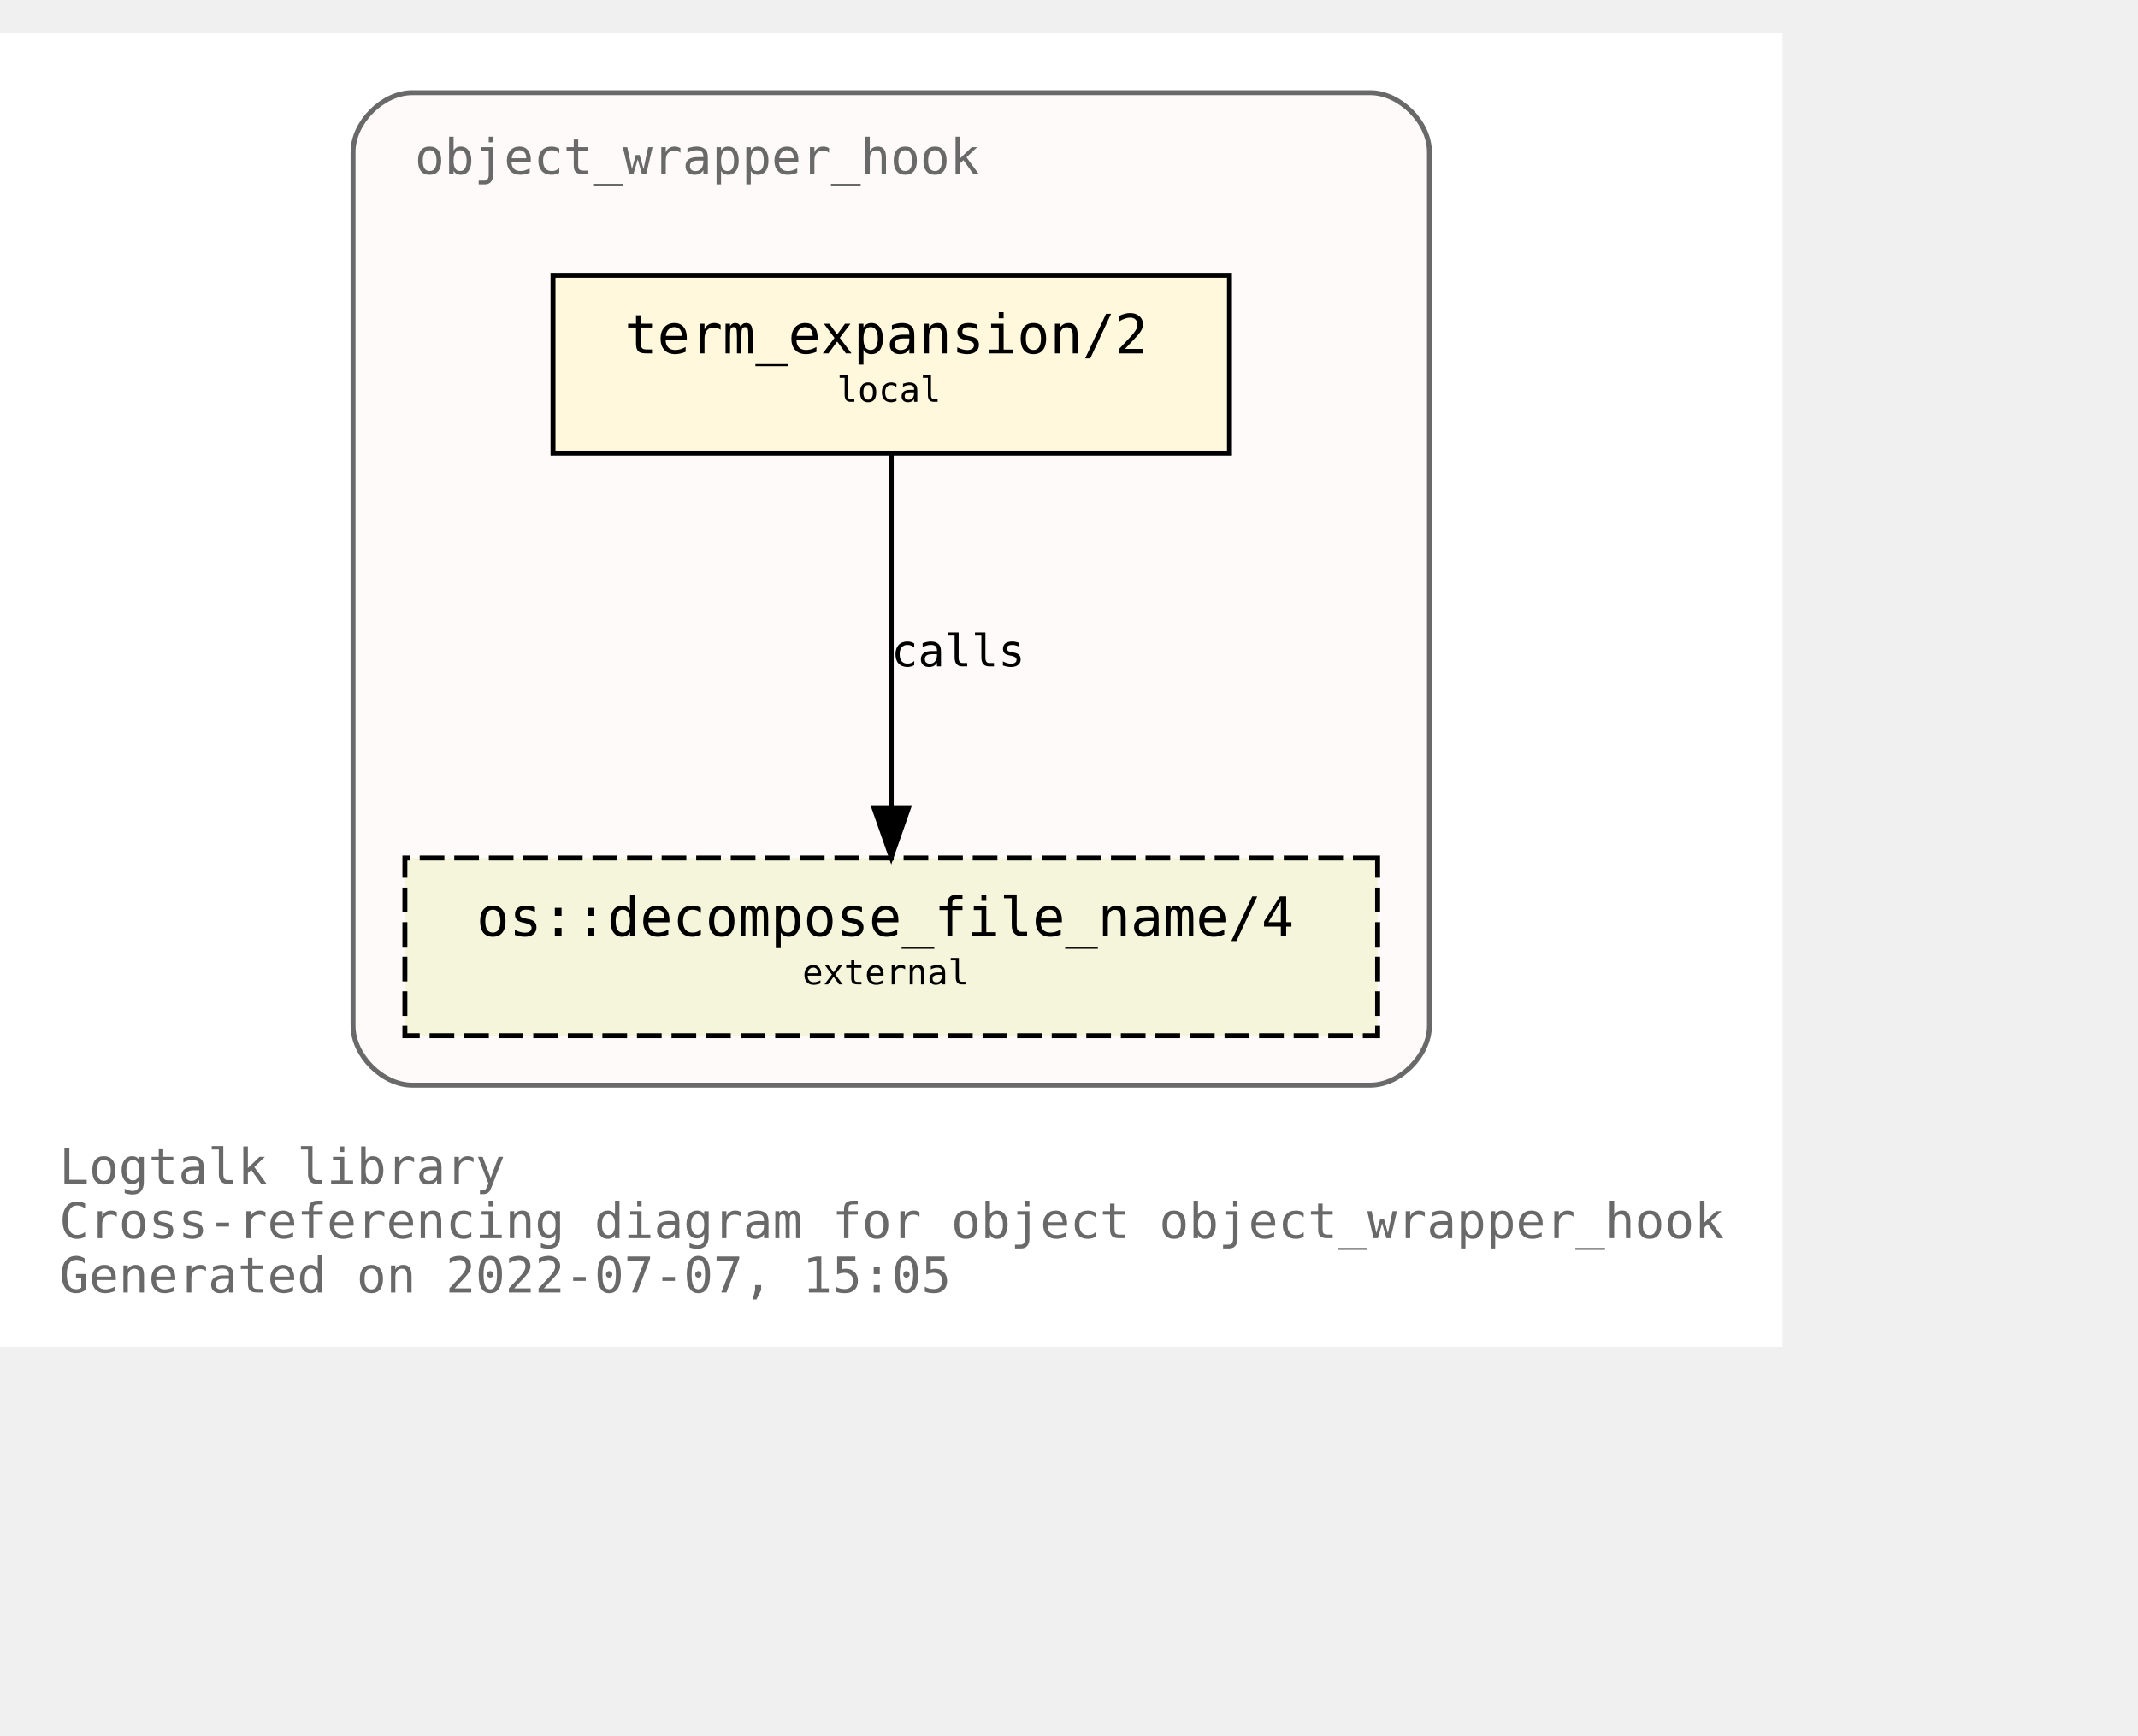
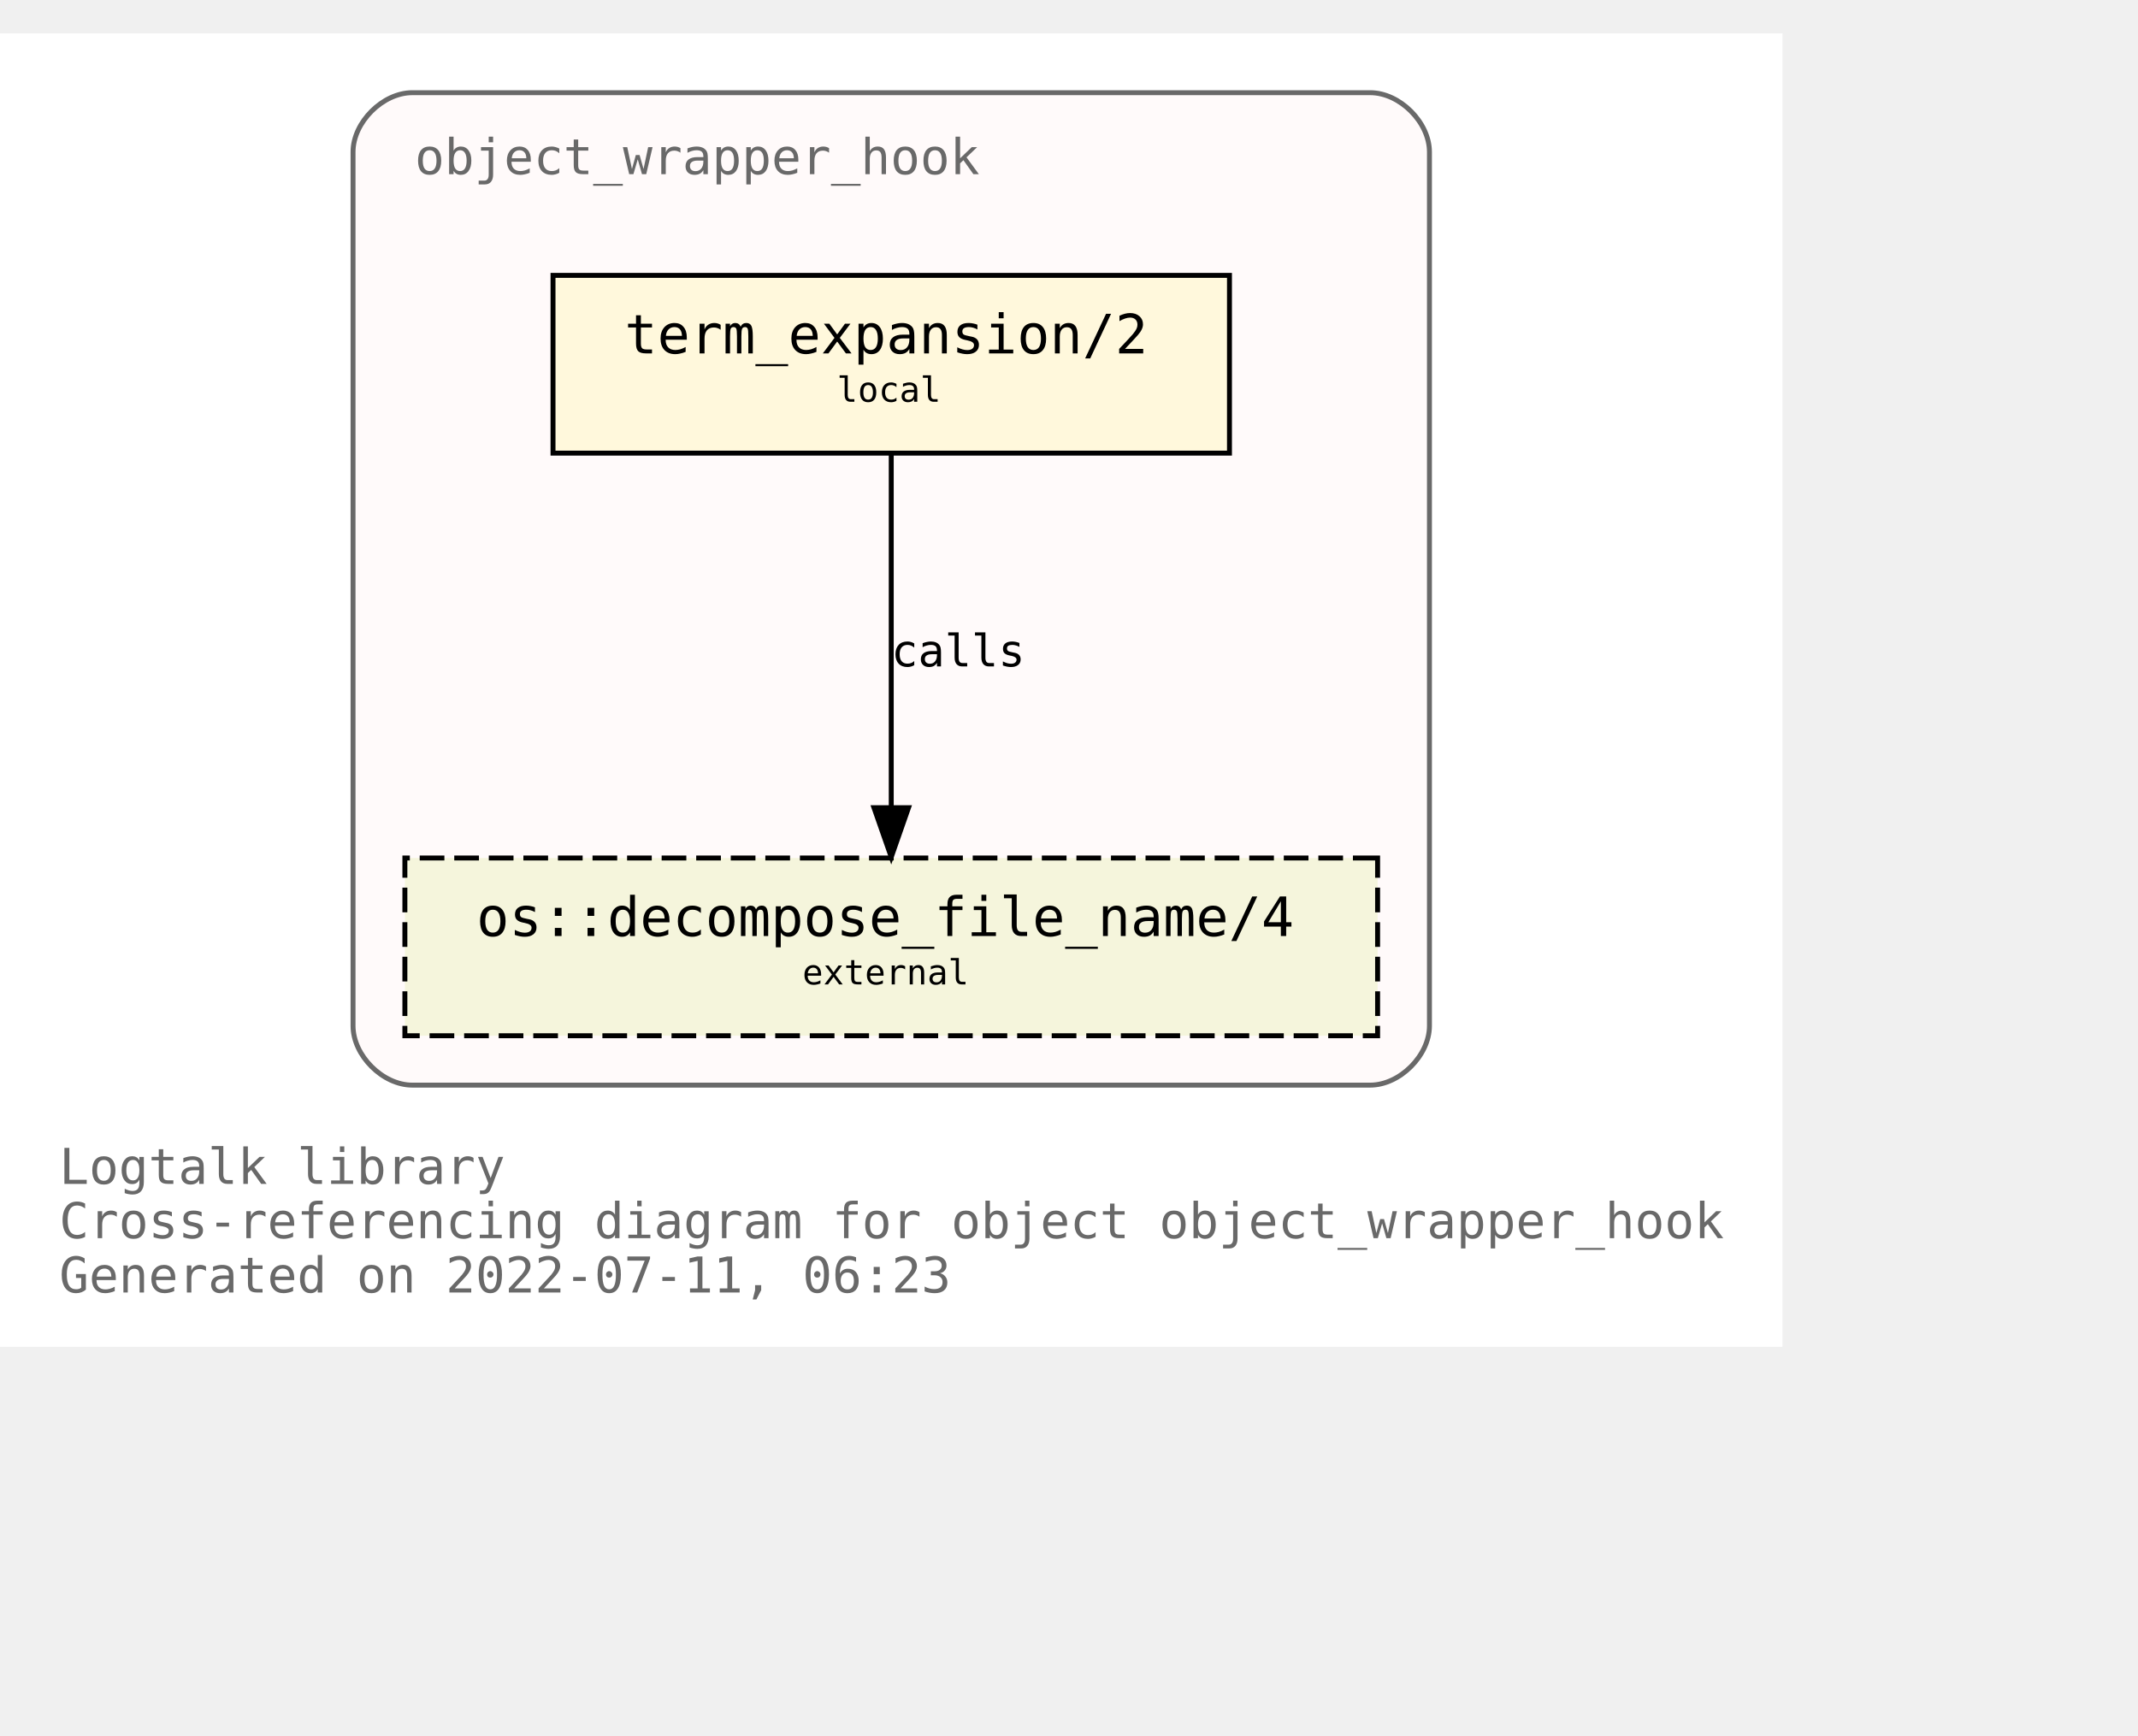
<svg xmlns="http://www.w3.org/2000/svg" xmlns:xlink="http://www.w3.org/1999/xlink" width="505pt" height="410pt" viewBox="72.00 72.00 433.00 338.00">
  <g id="graph0" class="graph" transform="scale(1 1) rotate(0) translate(76 334)">
    <polygon fill="white" stroke="transparent" points="-4,4 -4,-262 357,-262 357,4 -4,4" />
    <text text-anchor="start" x="8" y="-29" font-family="Monospace" font-size="10.00" fill="dimgray">Logtalk library</text>
    <text text-anchor="start" x="8" y="-18" font-family="Monospace" font-size="10.00" fill="dimgray">Cross-referencing diagram for object object_wrapper_hook</text>
-     <text text-anchor="start" x="8" y="-7" font-family="Monospace" font-size="10.00" fill="dimgray">Generated on 2022-07-07, 15:05</text>
+     <text text-anchor="start" x="8" y="-7" font-family="Monospace" font-size="10.00" fill="dimgray">Generated on 2022-07-11, 06:23</text>
    <g id="clust1" class="cluster">
      <g id="a_clust1">
        <a xlink:title="object_wrapper_hook">
          <path fill="snow" stroke="dimgray" d="M79.5,-49C79.5,-49 273.5,-49 273.5,-49 279.5,-49 285.5,-55 285.5,-61 285.5,-61 285.5,-238 285.5,-238 285.5,-244 279.5,-250 273.5,-250 273.5,-250 79.5,-250 79.5,-250 73.5,-250 67.5,-244 67.5,-238 67.5,-238 67.5,-61 67.5,-61 67.5,-55 73.5,-49 79.5,-49" />
          <g id="a_clust1_0">
-             <a xlink:href="https://github.com/LogtalkDotOrg/logtalk3/tree/ad35122225ba248b15a1126590c4ac535d677326/library/hook_objects/object_wrapper_hook.lgt" xlink:title="https://github.com/LogtalkDotOrg/logtalk3/tree/ad35122225ba248b15a1126590c4ac535d677326/library/hook_objects/object_wrapper_hook.lgt">
+             <a xlink:href="https://github.com/LogtalkDotOrg/logtalk3/tree/e381268a9a8acf75a9a173e0c0b9891edf82250d/library/hook_objects/object_wrapper_hook.lgt" xlink:title="https://github.com/LogtalkDotOrg/logtalk3/tree/e381268a9a8acf75a9a173e0c0b9891edf82250d/library/hook_objects/object_wrapper_hook.lgt">
              <text text-anchor="start" x="80" y="-233.5" font-family="Monospace" font-size="10.00" fill="dimgray">object_wrapper_hook</text>
            </a>
          </g>
        </a>
      </g>
    </g>
    <g id="node1" class="node">
      <g id="a_node1">
-         <a xlink:href="https://github.com/LogtalkDotOrg/logtalk3/tree/ad35122225ba248b15a1126590c4ac535d677326/library/hook_objects/object_wrapper_hook.lgt#L39" xlink:title="https://github.com/LogtalkDotOrg/logtalk3/tree/ad35122225ba248b15a1126590c4ac535d677326/library/hook_objects/object_wrapper_hook.lgt#L39">
+         <a xlink:href="https://github.com/LogtalkDotOrg/logtalk3/tree/e381268a9a8acf75a9a173e0c0b9891edf82250d/library/hook_objects/object_wrapper_hook.lgt#L39" xlink:title="https://github.com/LogtalkDotOrg/logtalk3/tree/e381268a9a8acf75a9a173e0c0b9891edf82250d/library/hook_objects/object_wrapper_hook.lgt#L39">
          <polygon fill="cornsilk" stroke="black" points="245,-213 108,-213 108,-177 245,-177 245,-213" />
          <text text-anchor="start" x="116.5" y="-197.8" font-family="Monospace" font-size="9.00"> </text>
          <text text-anchor="start" x="122.5" y="-197.2" font-family="Monospace" font-size="11.00">term_expansion/2</text>
          <text text-anchor="start" x="231.5" y="-197.8" font-family="Monospace" font-size="9.00"> </text>
          <text text-anchor="start" x="116.5" y="-186.8" font-family="Monospace" font-size="9.00"> </text>
          <text text-anchor="start" x="165.5" y="-187.4" font-family="Monospace" font-size="7.00">local</text>
          <text text-anchor="start" x="231.5" y="-186.8" font-family="Monospace" font-size="9.00"> </text>
        </a>
      </g>
    </g>
    <g id="node2" class="node">
      <g id="a_node2">
        <a xlink:href="https://logtalk.org/library/osp_0.html#decompose_file_name/4" xlink:title="https://logtalk.org/library/osp_0.html#decompose_file_name/4">
          <polygon fill="beige" stroke="black" stroke-dasharray="5,2" points="275,-95 78,-95 78,-59 275,-59 275,-95" />
          <text text-anchor="start" x="86.5" y="-79.8" font-family="Monospace" font-size="9.00"> </text>
          <text text-anchor="start" x="92.5" y="-79.2" font-family="Monospace" font-size="11.00">os::decompose_file_name/4</text>
          <text text-anchor="start" x="261.5" y="-79.8" font-family="Monospace" font-size="9.00"> </text>
          <text text-anchor="start" x="86.5" y="-68.8" font-family="Monospace" font-size="9.00"> </text>
          <text text-anchor="start" x="158.5" y="-69.4" font-family="Monospace" font-size="7.00">external</text>
          <text text-anchor="start" x="261.5" y="-68.8" font-family="Monospace" font-size="9.00"> </text>
        </a>
      </g>
    </g>
    <g id="edge1" class="edge">
      <g id="a_edge1">
-         <a xlink:href="https://github.com/LogtalkDotOrg/logtalk3/tree/ad35122225ba248b15a1126590c4ac535d677326/library/hook_objects/object_wrapper_hook.lgt#L39" xlink:title="calls">
+         <a xlink:href="https://github.com/LogtalkDotOrg/logtalk3/tree/e381268a9a8acf75a9a173e0c0b9891edf82250d/library/hook_objects/object_wrapper_hook.lgt#L39" xlink:title="calls">
          <path fill="none" stroke="black" d="M176.5,-176.88C176.5,-158.04 176.5,-127.47 176.5,-105.3" />
          <polygon fill="black" stroke="black" points="180,-105.19 176.5,-95.19 173,-105.19 180,-105.19" />
        </a>
      </g>
      <g id="a_edge1-label">
-         <a xlink:href="https://github.com/LogtalkDotOrg/logtalk3/tree/ad35122225ba248b15a1126590c4ac535d677326/library/hook_objects/object_wrapper_hook.lgt#L39" xlink:title="https://github.com/LogtalkDotOrg/logtalk3/tree/ad35122225ba248b15a1126590c4ac535d677326/library/hook_objects/object_wrapper_hook.lgt#L39">
+         <a xlink:href="https://github.com/LogtalkDotOrg/logtalk3/tree/e381268a9a8acf75a9a173e0c0b9891edf82250d/library/hook_objects/object_wrapper_hook.lgt#L39" xlink:title="https://github.com/LogtalkDotOrg/logtalk3/tree/e381268a9a8acf75a9a173e0c0b9891edf82250d/library/hook_objects/object_wrapper_hook.lgt#L39">
          <text text-anchor="start" x="176.5" y="-133.8" font-family="Monospace" font-size="9.00">calls</text>
        </a>
      </g>
    </g>
  </g>
</svg>
